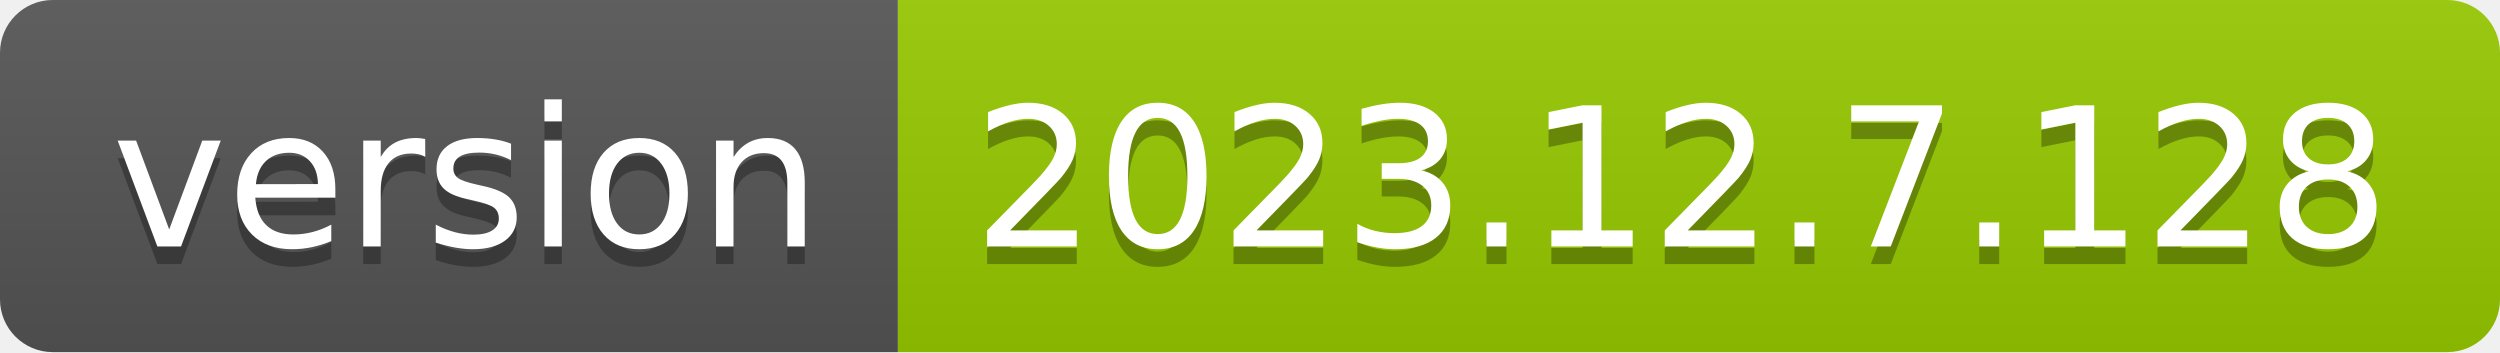
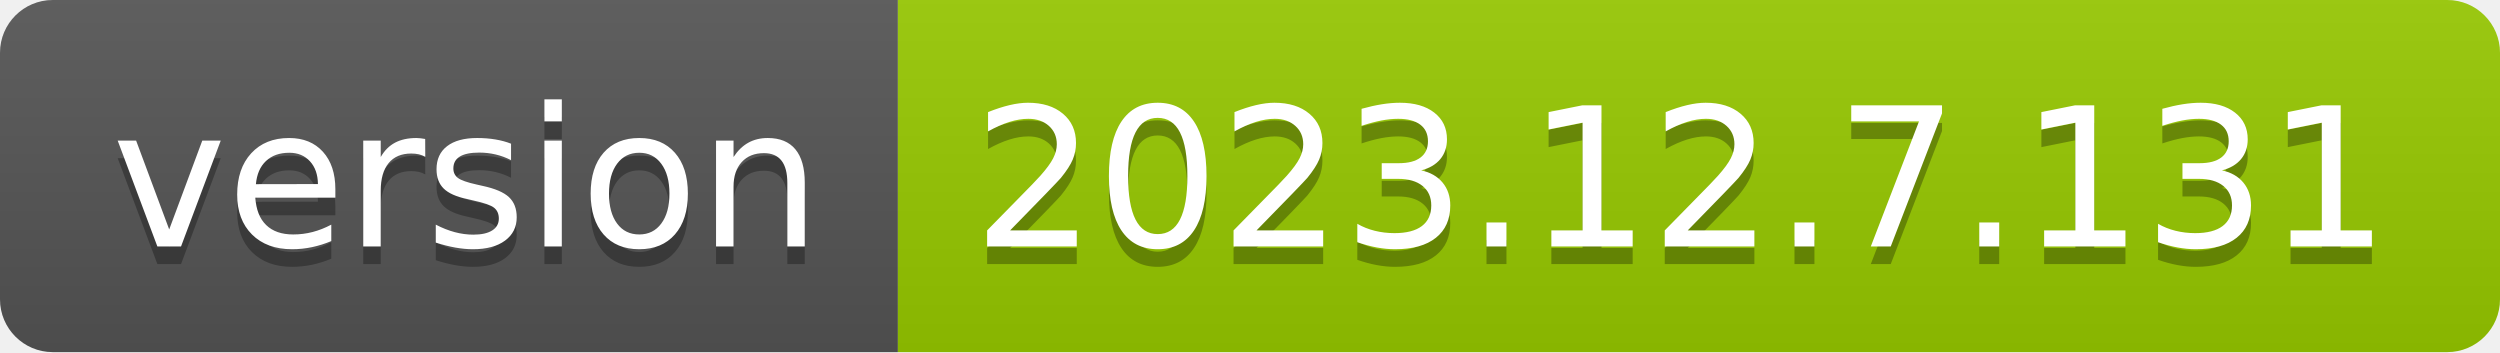
- <svg xmlns="http://www.w3.org/2000/svg" width="142" height="20" role="img" aria-label="version: 2023.12.7.128">
+ <svg xmlns="http://www.w3.org/2000/svg" width="142" height="20" role="img" aria-label="version: 2023.12.7.131">
  <linearGradient id="s" x2="0" y2="100%">
    <stop offset="0" stop-color="#bbb" stop-opacity=".1" />
    <stop offset="1" stop-opacity=".1" />
  </linearGradient>
  <clipPath id="r">
    <rect width="142" height="20" rx="3" fill="#fff" />
  </clipPath>
  <g clip-path="url(#r)">
    <rect width="51" height="20" fill="#555" />
    <rect x="51" width="91" height="20" fill="#97ca00" />
    <rect width="142" height="20" fill="url(#s)" />
  </g>
  <g fill="#fff" text-anchor="middle" font-family="Verdana,Geneva,DejaVu Sans,sans-serif" text-rendering="geometricPrecision" font-size="110">
    <text aria-hidden="true" x="265" y="150" fill="#010101" fill-opacity=".3" transform="scale(.1)" textLength="410">version</text>
    <text x="265" y="140" transform="scale(.1)" fill="#fff" textLength="410">version</text>
-     <text aria-hidden="true" x="955" y="150" fill="#010101" fill-opacity=".3" transform="scale(.1)" textLength="810">2023.12.7.128</text>
-     <text x="955" y="140" transform="scale(.1)" fill="#fff" textLength="810">2023.12.7.128</text>
+     <text aria-hidden="true" x="955" y="150" fill="#010101" fill-opacity=".3" transform="scale(.1)" textLength="810">2023.12.7.131</text>
+     <text x="955" y="140" transform="scale(.1)" fill="#fff" textLength="810">2023.12.7.131</text>
  </g>
</svg>
